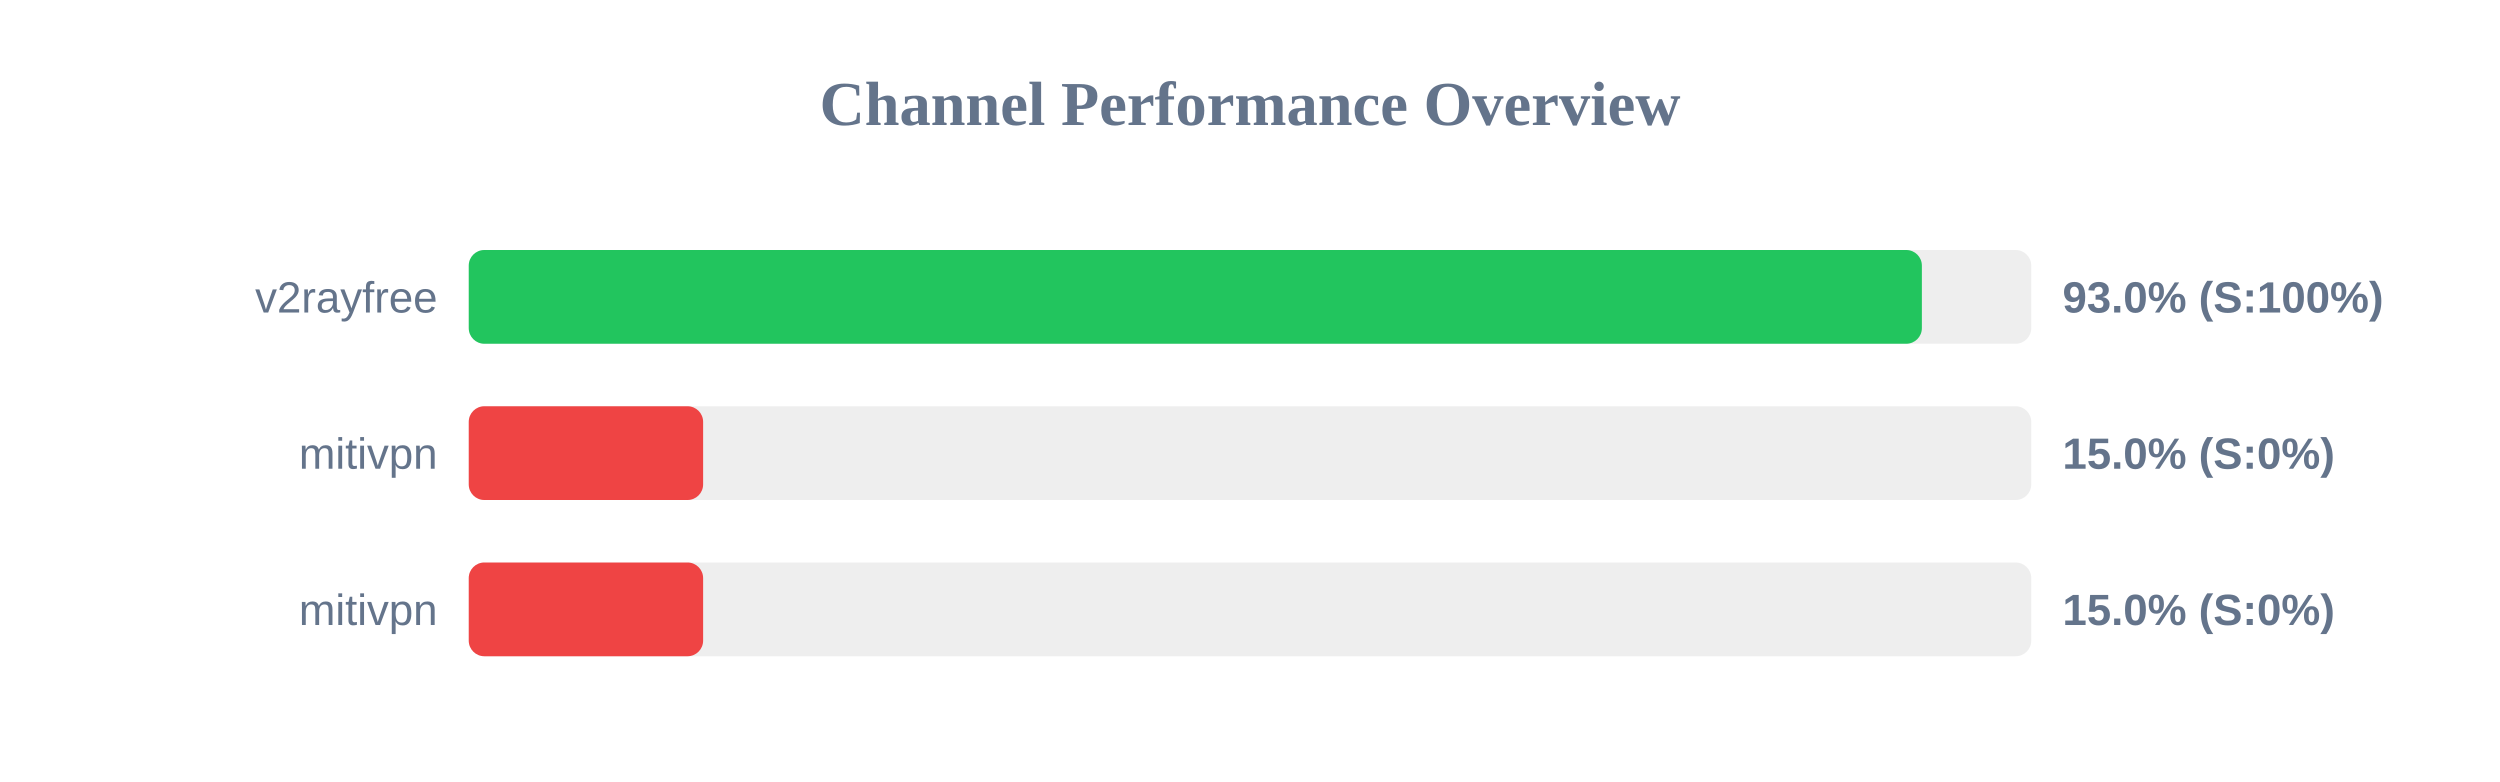
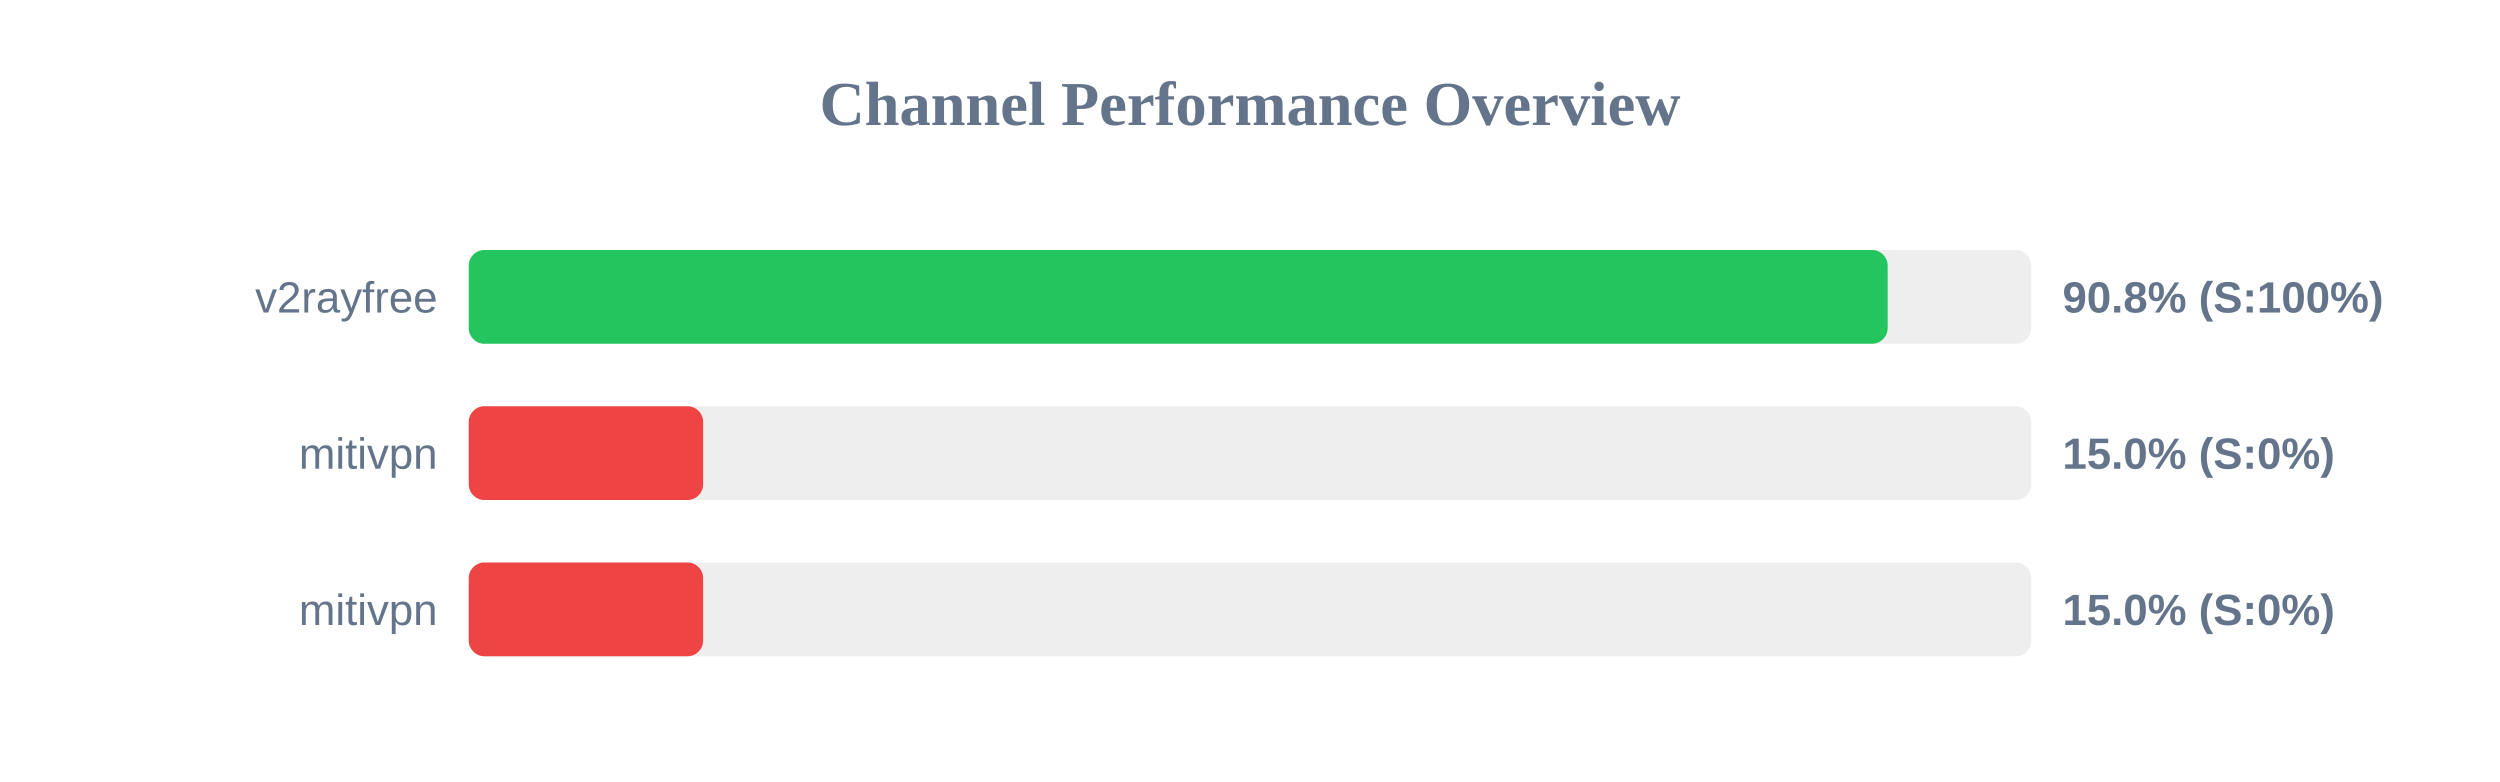
<svg xmlns="http://www.w3.org/2000/svg" width="800" height="250" version="1.1">
  <style>
        .row { font: 14px Arial; fill: #64748b; }
        .score { font: bold 14px Arial; fill: #64748b; }
    </style>
  <text x="400" y="40" text-anchor="middle" font-size="20px" font-weight="bold" fill="#64748b">Channel Performance Overview</text>
  <rect x="150" y="80" width="500" height="30" fill="#eee" rx="5" />
-   <rect x="150" y="80" width="465.0" height="30" fill="#22c55e" rx="5" />
+   <rect x="150" y="80" width="454.05" height="30" fill="#22c55e" rx="5" />
  <text x="140" y="100" text-anchor="end" class="row">v2rayfree</text>
-   <text x="660" y="100" text-anchor="start" class="score">93.0% (S:100%)</text>
+   <text x="660" y="100" text-anchor="start" class="score">90.8% (S:100%)</text>
  <rect x="150" y="130" width="500" height="30" fill="#eee" rx="5" />
  <rect x="150" y="130" width="75.0" height="30" fill="#ef4444" rx="5" />
  <text x="140" y="150" text-anchor="end" class="row">mitivpn</text>
  <text x="660" y="150" text-anchor="start" class="score">15.0% (S:0%)</text>
  <rect x="150" y="180" width="500" height="30" fill="#eee" rx="5" />
  <rect x="150" y="180" width="75.0" height="30" fill="#ef4444" rx="5" />
  <text x="140" y="200" text-anchor="end" class="row">mitivpn</text>
  <text x="660" y="200" text-anchor="start" class="score">15.0% (S:0%)</text>
</svg>
